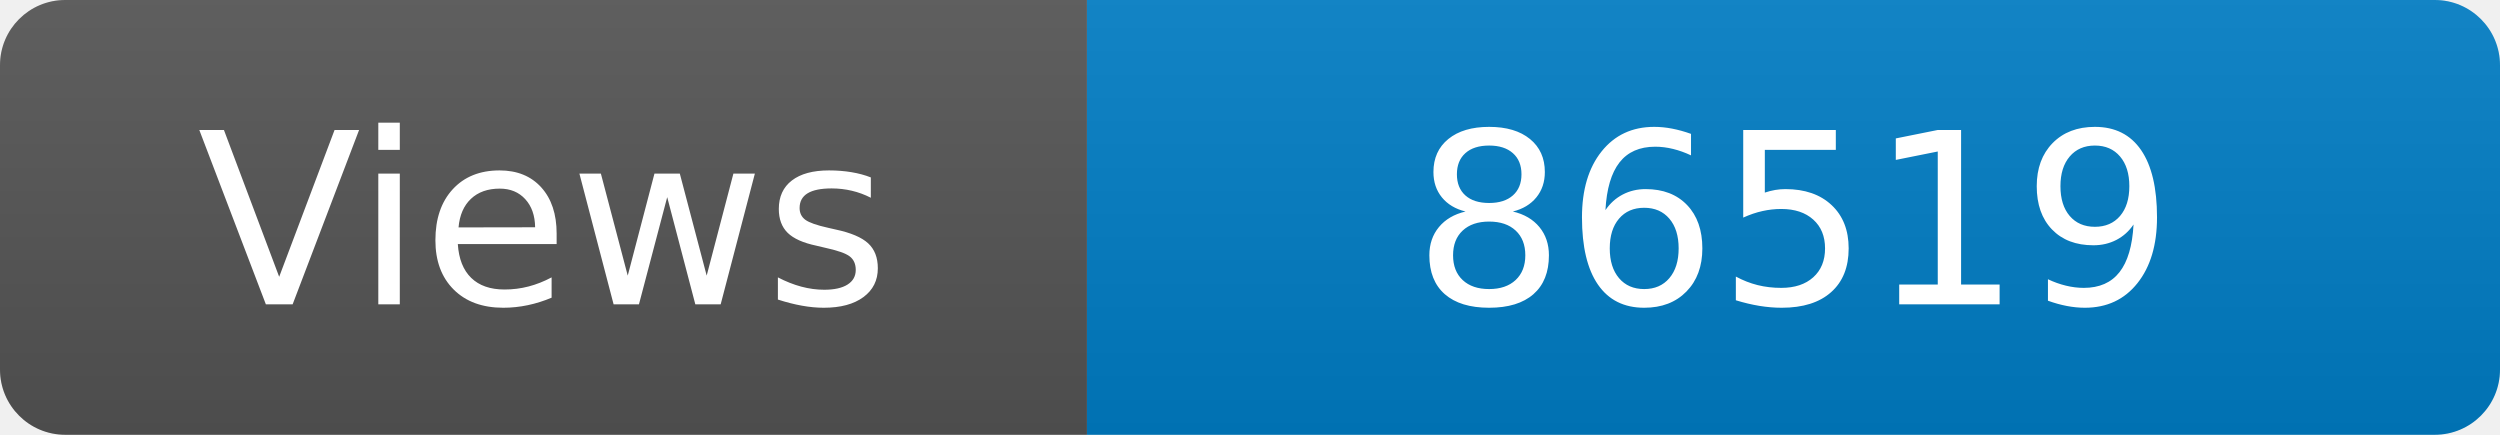
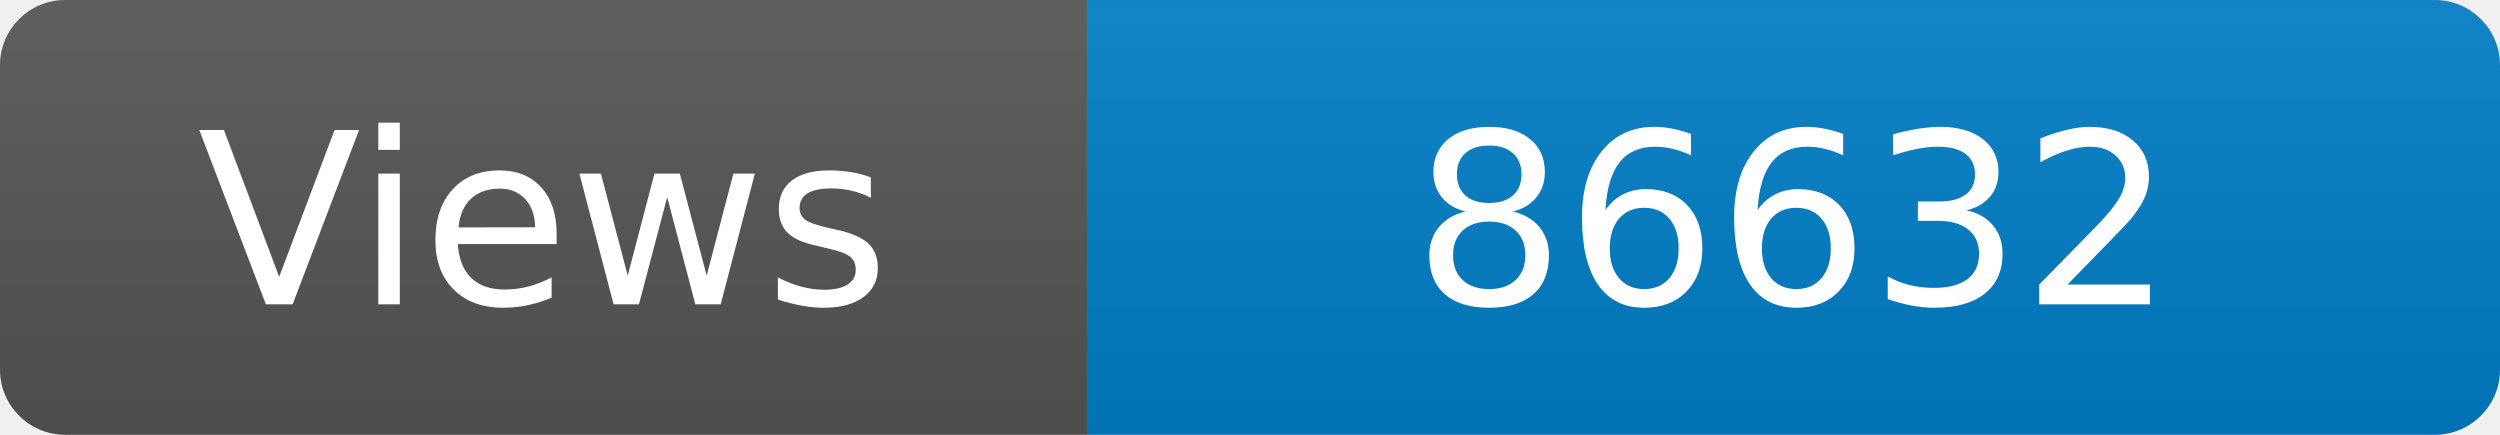
<svg xmlns="http://www.w3.org/2000/svg" width="115" height="20" role="img" aria-label="Maintained?: yes">
  <linearGradient id="s" x2="0" y2="100%">
    <stop offset="0" stop-color="#bbb" stop-opacity=".1" />
    <stop offset="1" stop-opacity=".1" />
  </linearGradient>
  <clipPath id="r">
    <rect width="115" height="20" rx="3" fill="#fff" />
  </clipPath>
  <g clip-path="url(#r)">
    <rect width="50" height="20" fill="#555" />
    <rect x="50" width="160" height="20" fill="#007ec6" />
    <rect width="115" height="20" fill="url(#s)" />
  </g>
  <g fill="#fff" text-anchor="middle" font-family="Verdana,Geneva,DejaVu Sans,sans-serif" font-size="110">
    <text x="250" y="140" transform="scale(.1)" fill="#fff">Views</text>
-     <text x="825" y="140" transform="scale(.1)" fill="#fff">86519</text>
+     <text x="825" y="140" transform="scale(.1)" fill="#fff">86632</text>
  </g>
</svg>
